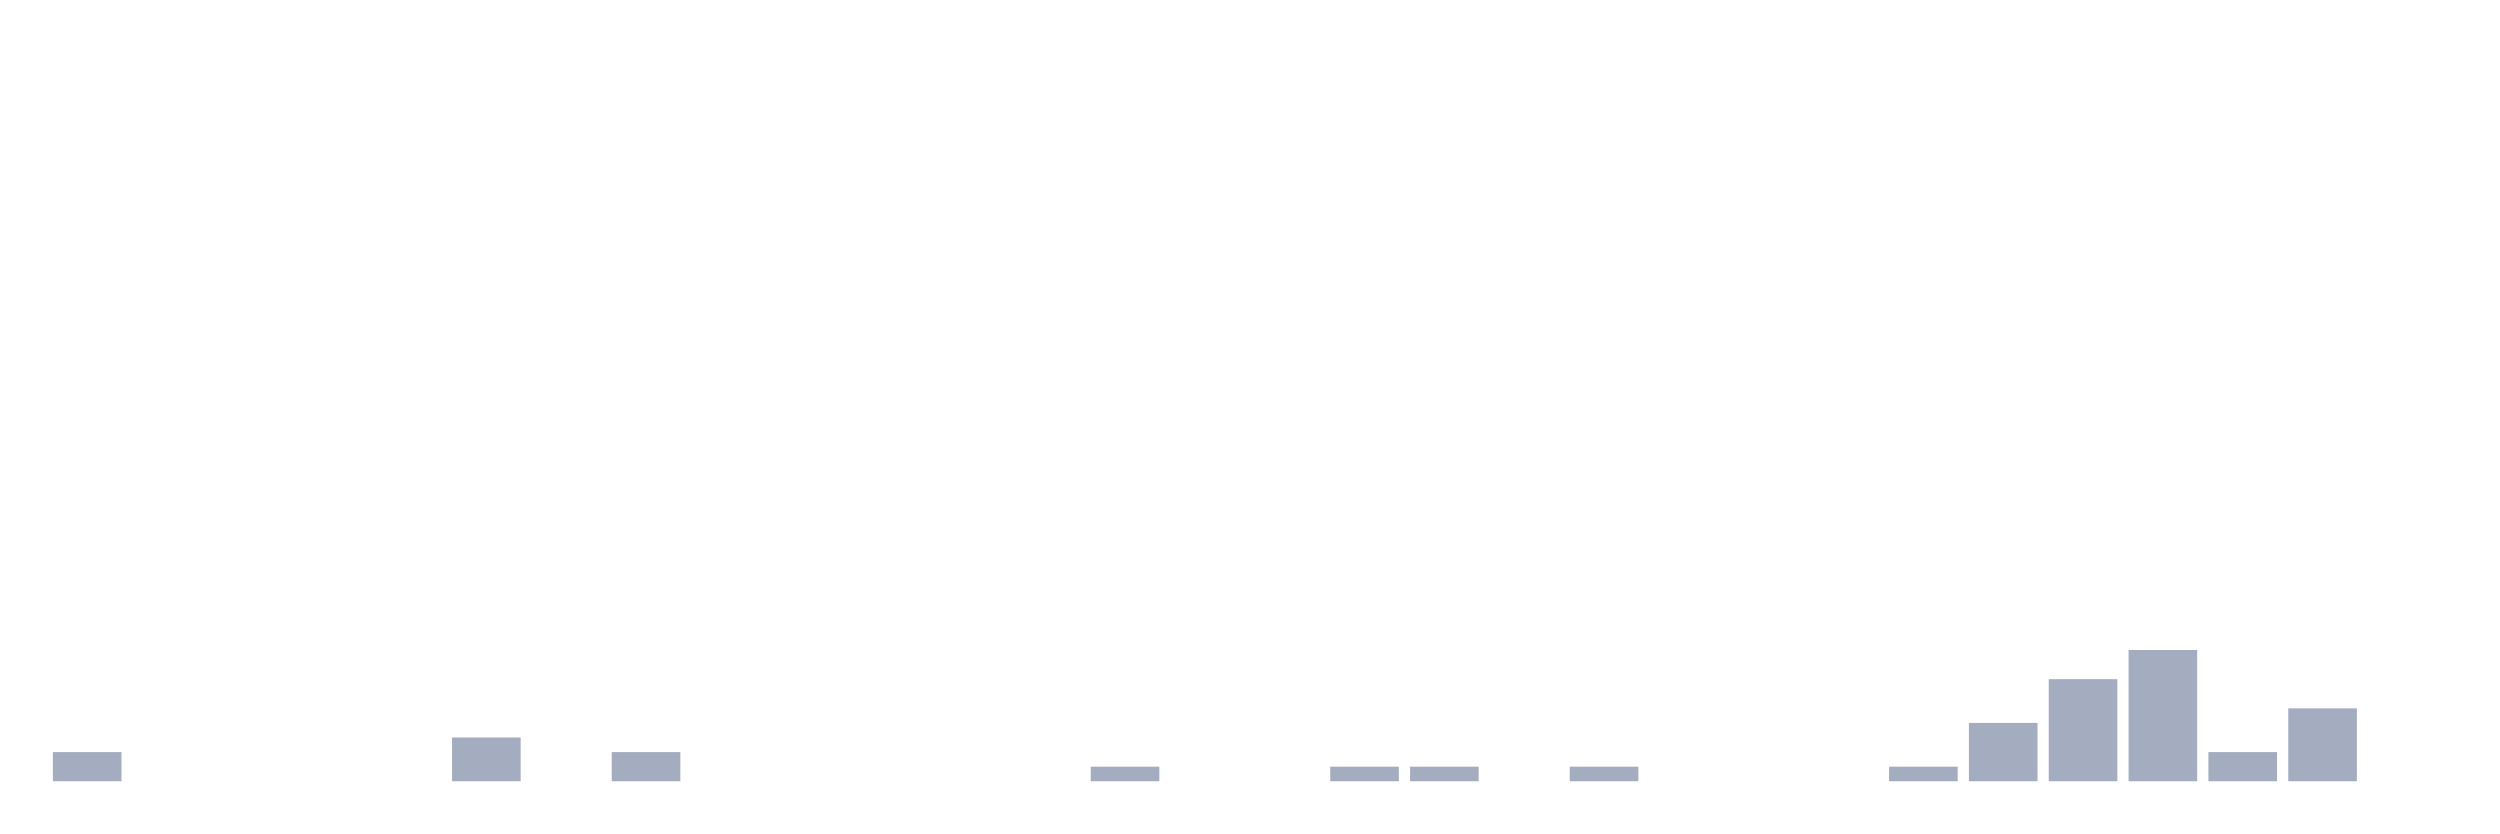
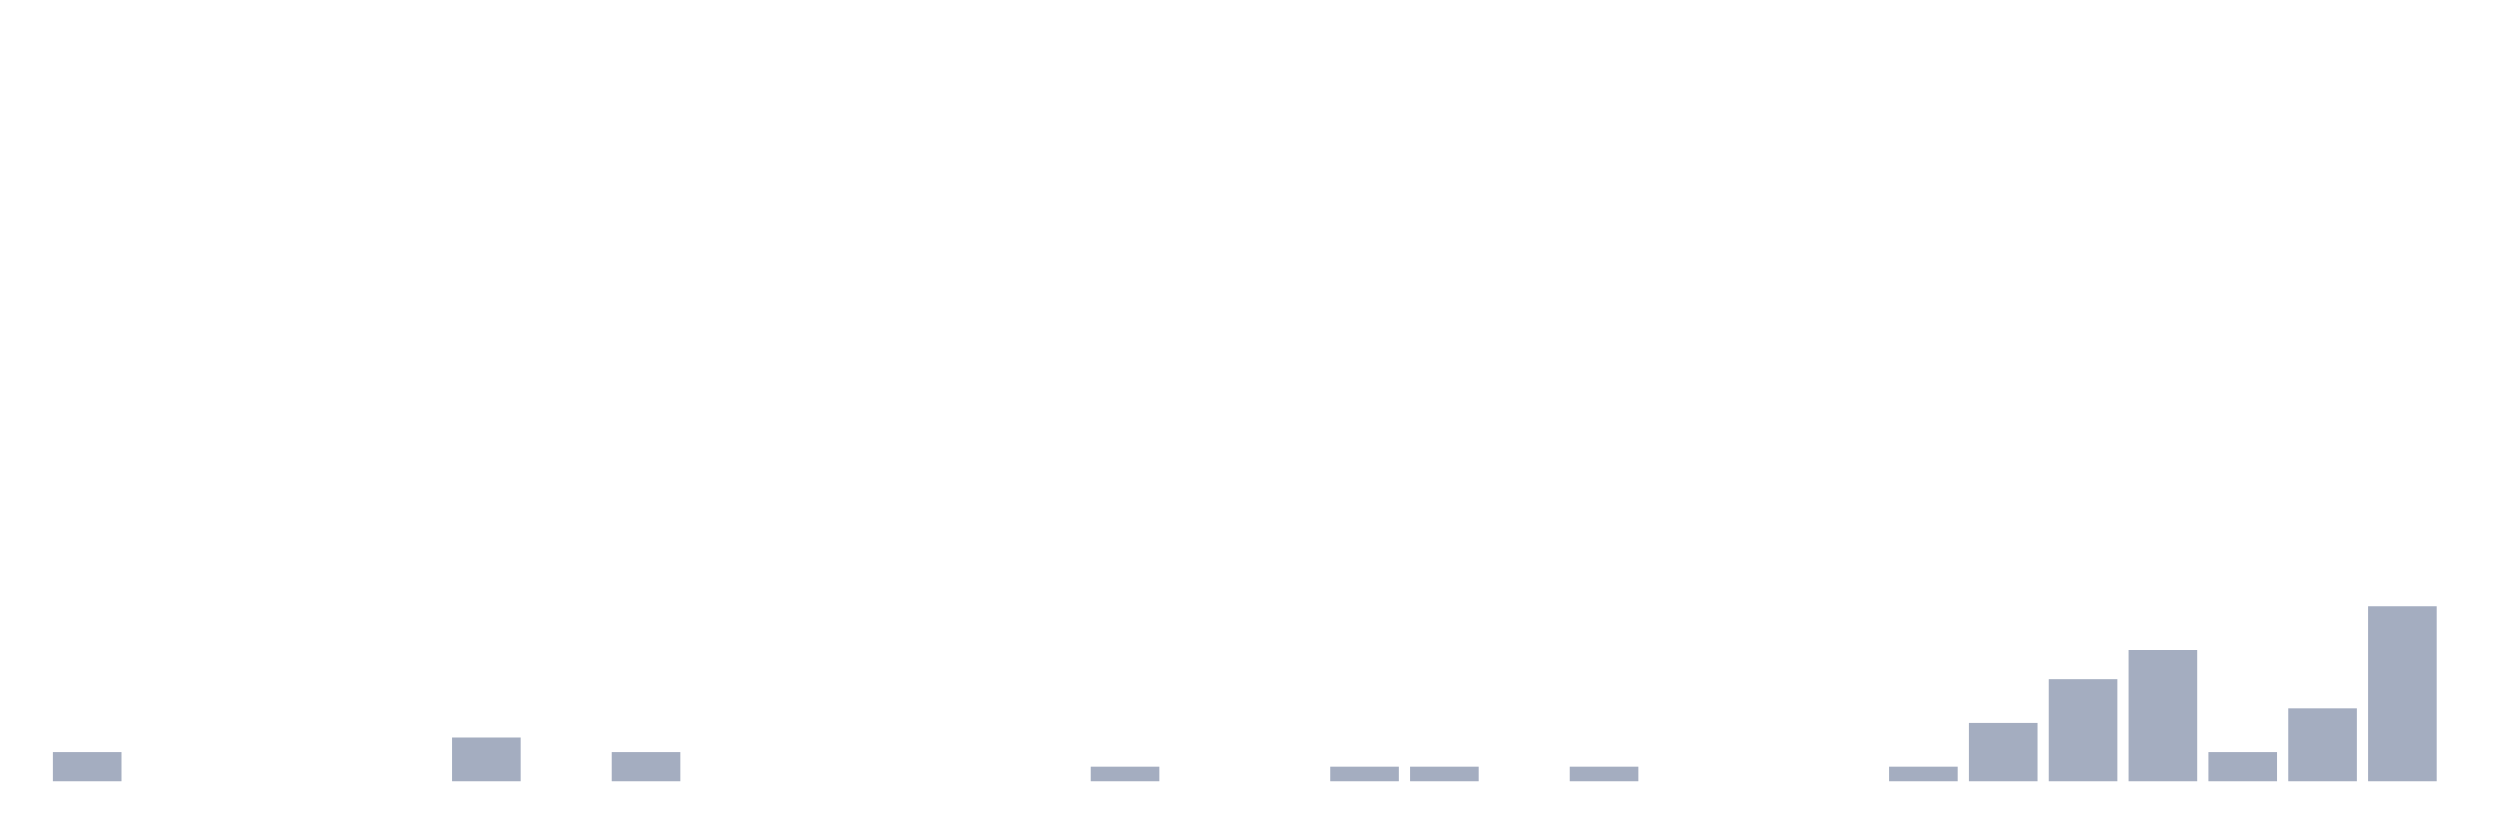
<svg xmlns="http://www.w3.org/2000/svg" viewBox="0 0 480 160">
  <g transform="translate(10,10)">
    <rect class="bar" x="0.153" width="13.175" y="134.4" height="5.6" fill="rgb(164,173,192)" />
    <rect class="bar" x="15.482" width="13.175" y="140" height="0" fill="rgb(164,173,192)" />
    <rect class="bar" x="30.81" width="13.175" y="140" height="0" fill="rgb(164,173,192)" />
    <rect class="bar" x="46.138" width="13.175" y="140" height="0" fill="rgb(164,173,192)" />
    <rect class="bar" x="61.466" width="13.175" y="140" height="0" fill="rgb(164,173,192)" />
    <rect class="bar" x="76.794" width="13.175" y="131.6" height="8.4" fill="rgb(164,173,192)" />
    <rect class="bar" x="92.123" width="13.175" y="140" height="0" fill="rgb(164,173,192)" />
    <rect class="bar" x="107.451" width="13.175" y="134.4" height="5.6" fill="rgb(164,173,192)" />
    <rect class="bar" x="122.779" width="13.175" y="140" height="0" fill="rgb(164,173,192)" />
    <rect class="bar" x="138.107" width="13.175" y="140" height="0" fill="rgb(164,173,192)" />
    <rect class="bar" x="153.436" width="13.175" y="140" height="0" fill="rgb(164,173,192)" />
    <rect class="bar" x="168.764" width="13.175" y="140" height="0" fill="rgb(164,173,192)" />
    <rect class="bar" x="184.092" width="13.175" y="140" height="0" fill="rgb(164,173,192)" />
    <rect class="bar" x="199.42" width="13.175" y="137.2" height="2.8" fill="rgb(164,173,192)" />
    <rect class="bar" x="214.748" width="13.175" y="140" height="0" fill="rgb(164,173,192)" />
    <rect class="bar" x="230.077" width="13.175" y="140" height="0" fill="rgb(164,173,192)" />
    <rect class="bar" x="245.405" width="13.175" y="137.2" height="2.8" fill="rgb(164,173,192)" />
    <rect class="bar" x="260.733" width="13.175" y="137.2" height="2.8" fill="rgb(164,173,192)" />
    <rect class="bar" x="276.061" width="13.175" y="140" height="0" fill="rgb(164,173,192)" />
    <rect class="bar" x="291.39" width="13.175" y="137.2" height="2.8" fill="rgb(164,173,192)" />
    <rect class="bar" x="306.718" width="13.175" y="140" height="0" fill="rgb(164,173,192)" />
    <rect class="bar" x="322.046" width="13.175" y="140" height="0" fill="rgb(164,173,192)" />
    <rect class="bar" x="337.374" width="13.175" y="140" height="0" fill="rgb(164,173,192)" />
    <rect class="bar" x="352.702" width="13.175" y="137.2" height="2.8" fill="rgb(164,173,192)" />
    <rect class="bar" x="368.031" width="13.175" y="128.8" height="11.2" fill="rgb(164,173,192)" />
    <rect class="bar" x="383.359" width="13.175" y="120.4" height="19.6" fill="rgb(164,173,192)" />
    <rect class="bar" x="398.687" width="13.175" y="114.8" height="25.2" fill="rgb(164,173,192)" />
    <rect class="bar" x="414.015" width="13.175" y="134.4" height="5.6" fill="rgb(164,173,192)" />
    <rect class="bar" x="429.344" width="13.175" y="126" height="14" fill="rgb(164,173,192)" />
-     <rect class="bar" x="444.672" width="13.175" y="140" height="0" fill="rgb(164,173,192)" />
+     <rect class="bar" x="444.672" width="13.175" y="106.4" height="33.6" fill="rgb(164,173,192)" />
  </g>
</svg>
